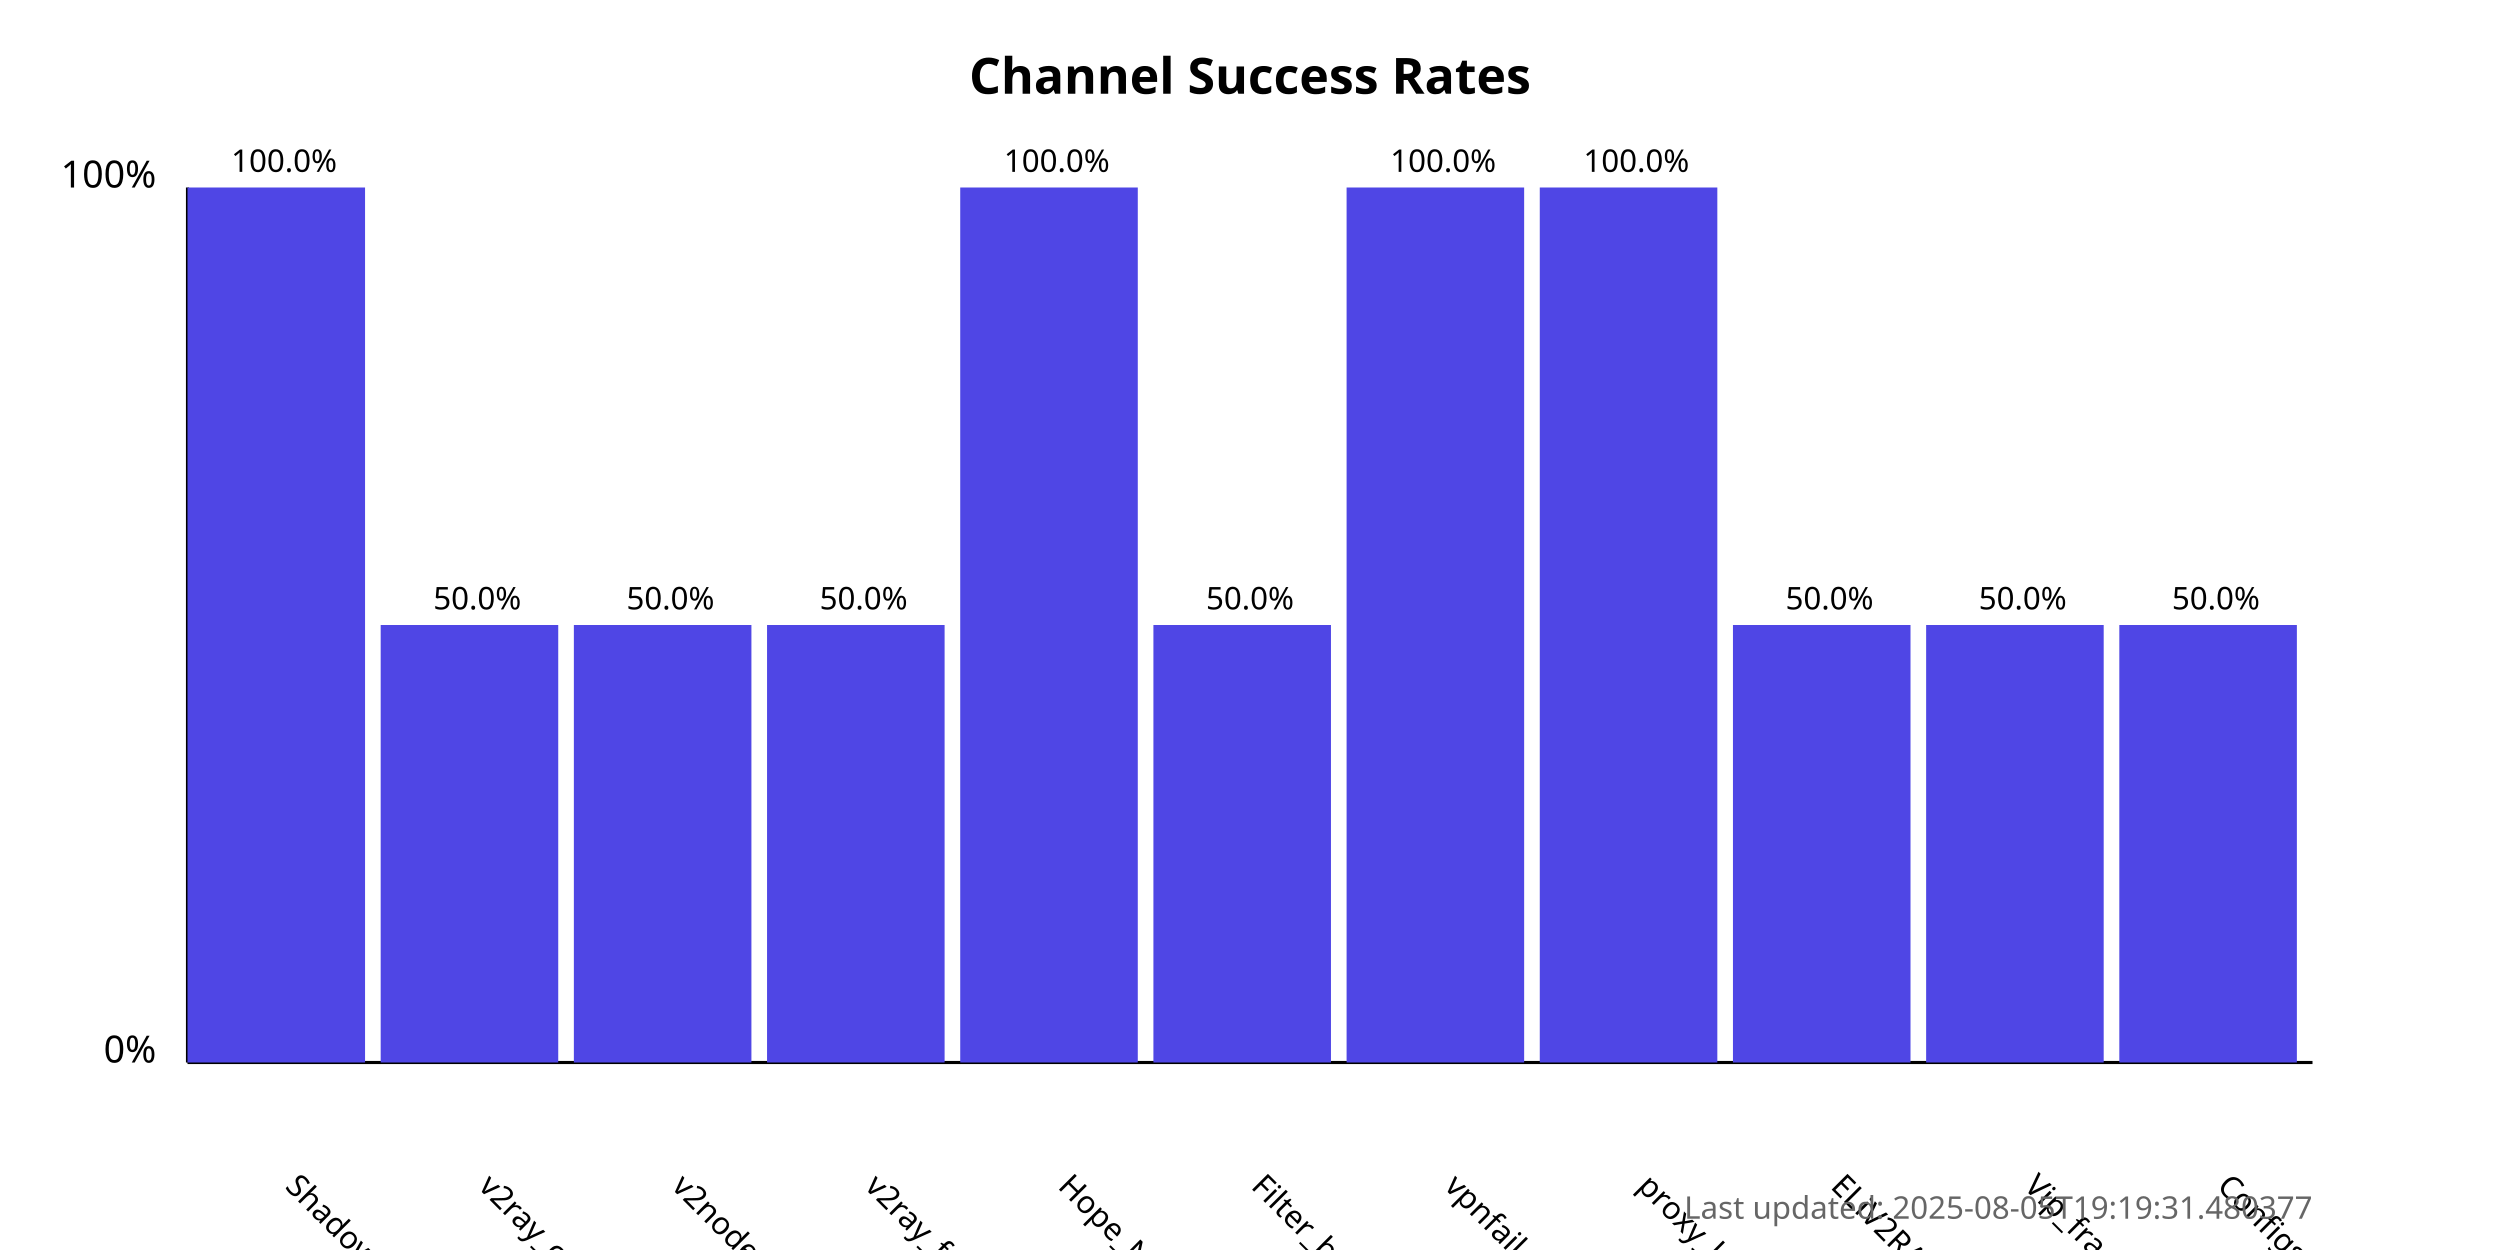
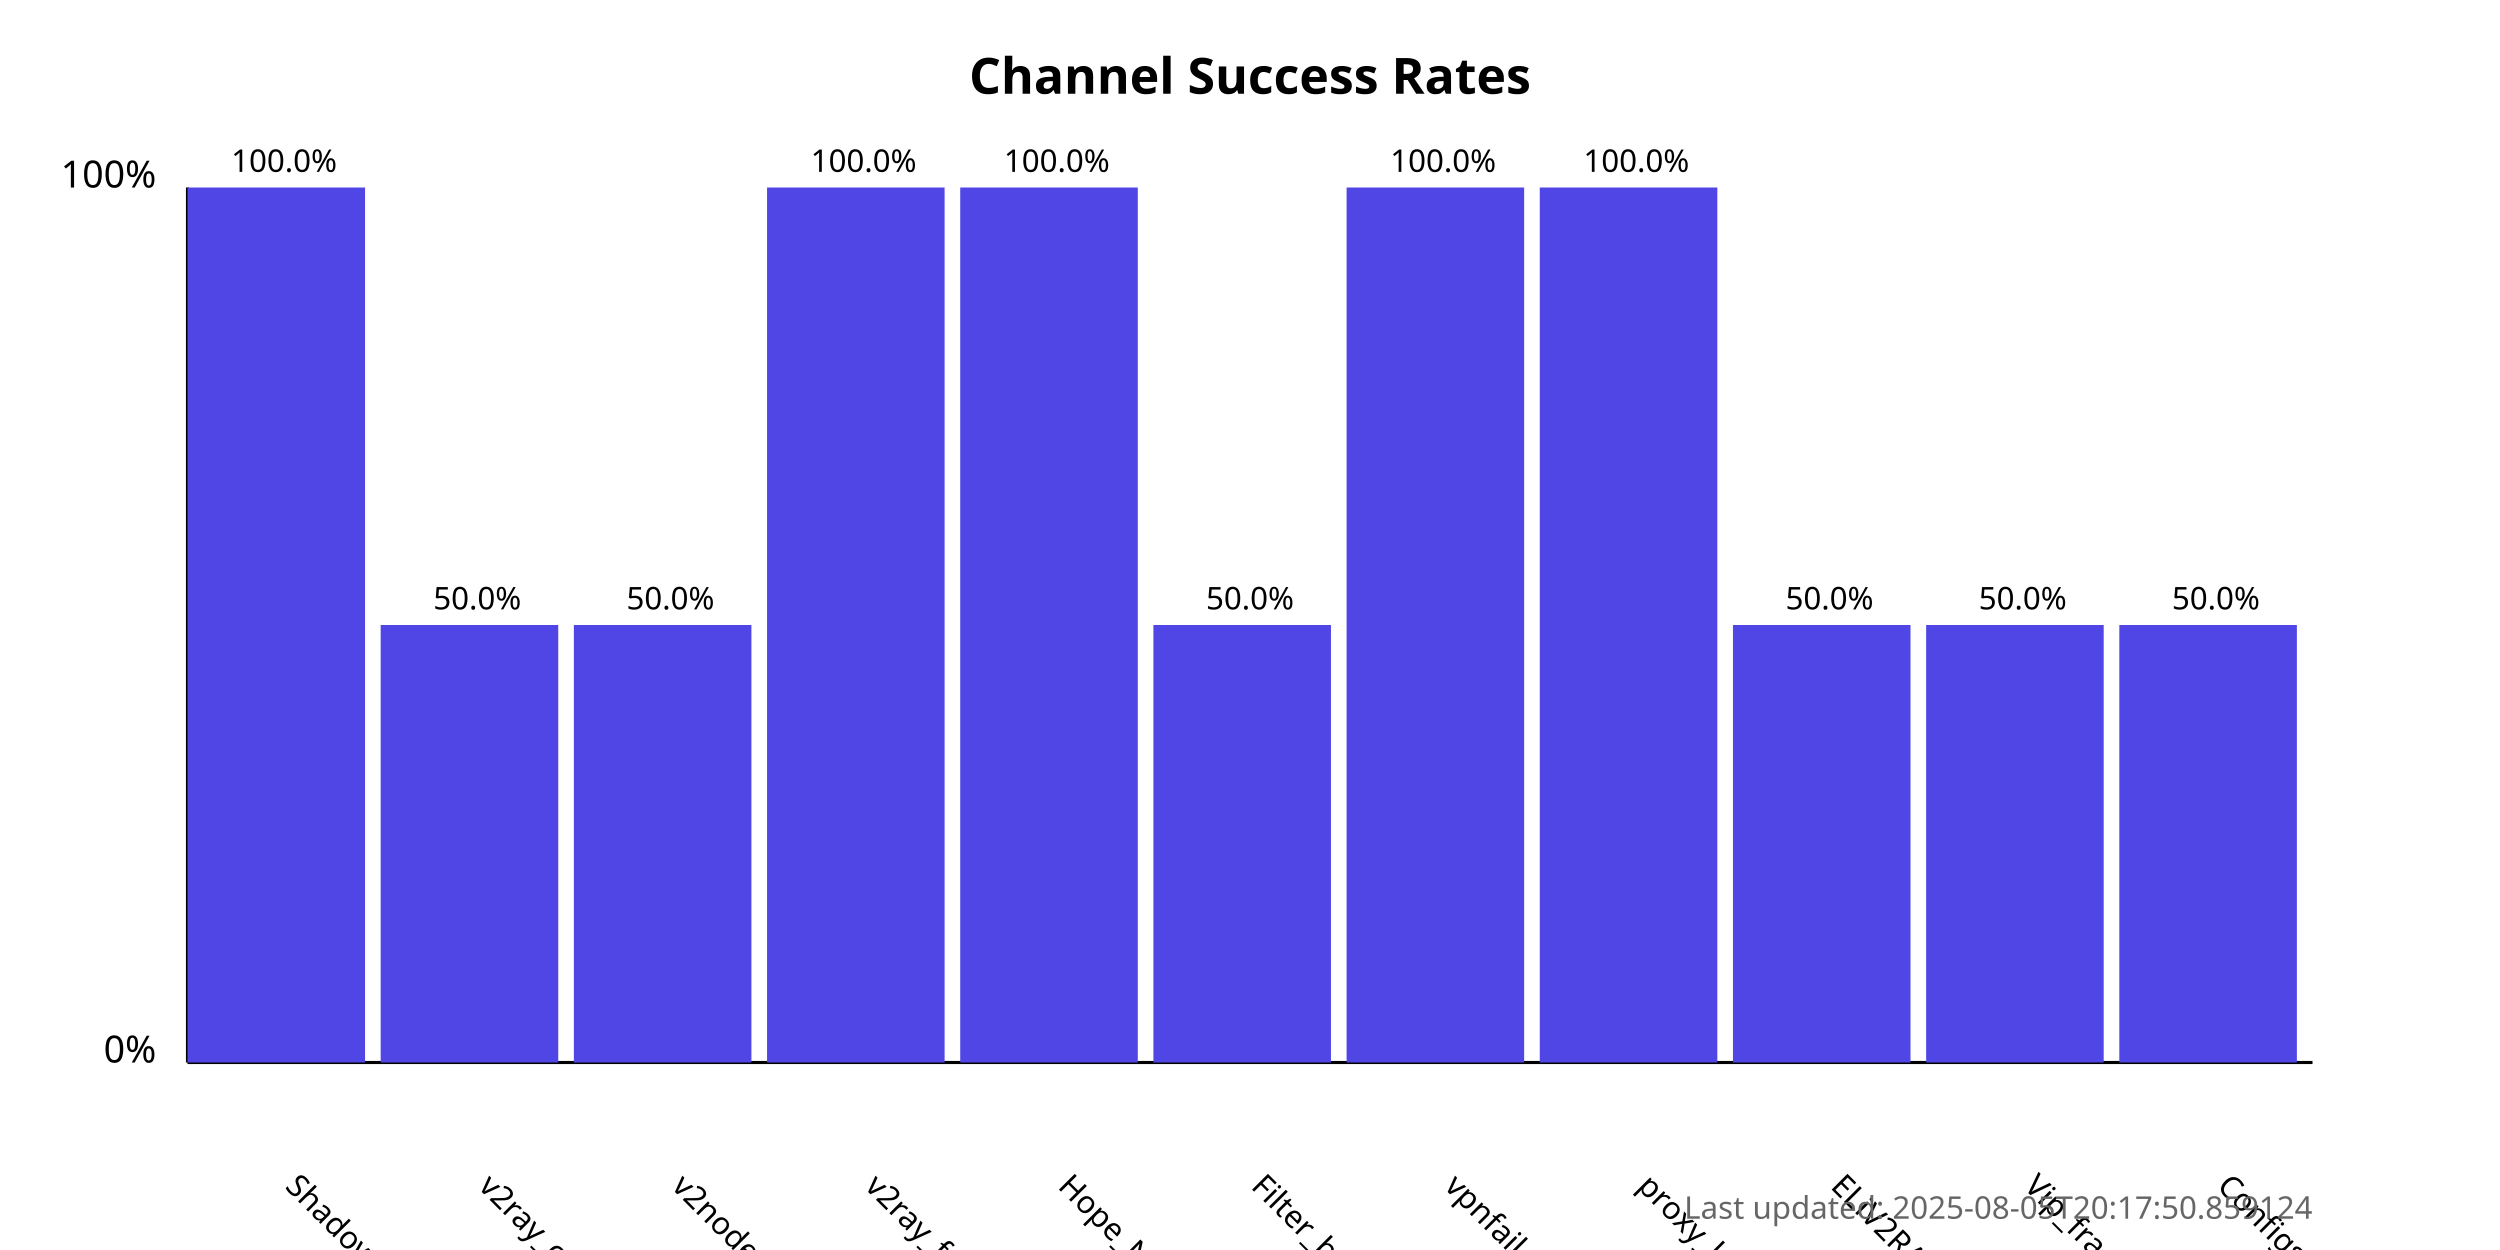
<svg xmlns="http://www.w3.org/2000/svg" width="800" height="400">
  <style>
            .chart-title { font: bold 16px sans-serif; }
            .axis-label { font: 12px sans-serif; }
            .tick-label { font: 10px sans-serif; }
            .bar { fill: #4f46e5; }
            .bar:hover { fill: #6366f1; }
            .timestamp { font: 10px sans-serif; fill: #666; }
        </style>
  <text x="400.0" y="30" text-anchor="middle" class="chart-title">
            Channel Success Rates
        </text>
  <line x1="60" y1="340" x2="60" y2="60" stroke="black" stroke-width="1" />
  <line x1="60" y1="340" x2="740" y2="340" stroke="black" stroke-width="1" />
  <text x="50" y="340" text-anchor="end" class="axis-label">0%</text>
  <text x="50" y="60" text-anchor="end" class="axis-label">100%</text>
  <g>
    <rect x="60" y="60.0" width="56.818" height="280.0" class="bar" />
    <text x="90.909" y="380" transform="rotate(45, 90.90909, 380)" text-anchor="start" class="tick-label">
                ShadowProxy66
            </text>
    <text x="90.909" y="55.0" text-anchor="middle" class="tick-label">
                100.0%
            </text>
  </g>
  <g>
    <rect x="121.818" y="200.0" width="56.818" height="140.0" class="bar" />
    <text x="152.727" y="380" transform="rotate(45, 152.7273, 380)" text-anchor="start" class="tick-label">
                v2ray_configs_pool
            </text>
    <text x="152.727" y="195.0" text-anchor="middle" class="tick-label">
                50.0%
            </text>
  </g>
  <g>
    <rect x="183.636" y="200.0" width="56.818" height="140.0" class="bar" />
    <text x="214.545" y="380" transform="rotate(45, 214.5455, 380)" text-anchor="start" class="tick-label">
                v2nodes
            </text>
    <text x="214.545" y="195.0" text-anchor="middle" class="tick-label">
                50.0%
            </text>
  </g>
  <g>
-     <rect x="245.455" y="200.0" width="56.818" height="140.0" class="bar" />
+     <rect x="245.455" y="60.0" width="56.818" height="280.0" class="bar" />
    <text x="276.364" y="380" transform="rotate(45, 276.3636, 380)" text-anchor="start" class="tick-label">
                v2ray_free_conf
            </text>
-     <text x="276.364" y="195.0" text-anchor="middle" class="tick-label">
-                 50.0%
+     <text x="276.364" y="55.0" text-anchor="middle" class="tick-label">
+                 100.0%
            </text>
  </g>
  <g>
    <rect x="307.273" y="60.0" width="56.818" height="280.0" class="bar" />
    <text x="338.182" y="380" transform="rotate(45, 338.1818, 380)" text-anchor="start" class="tick-label">
                Hope_Net
            </text>
    <text x="338.182" y="55.0" text-anchor="middle" class="tick-label">
                100.0%
            </text>
  </g>
  <g>
    <rect x="369.091" y="200.0" width="56.818" height="140.0" class="bar" />
    <text x="400.0" y="380" transform="rotate(45, 400.0, 380)" text-anchor="start" class="tick-label">
                Filter_breaker
            </text>
    <text x="400.0" y="195.0" text-anchor="middle" class="tick-label">
                50.0%
            </text>
  </g>
  <g>
    <rect x="430.909" y="60.0" width="56.818" height="280.0" class="bar" />
    <text x="461.818" y="380" transform="rotate(45, 461.8182, 380)" text-anchor="start" class="tick-label">
                vpnfail_vless
            </text>
    <text x="461.818" y="55.0" text-anchor="middle" class="tick-label">
                100.0%
            </text>
  </g>
  <g>
    <rect x="492.727" y="60.0" width="56.818" height="280.0" class="bar" />
    <text x="523.636" y="380" transform="rotate(45, 523.6364, 380)" text-anchor="start" class="tick-label">
                proxy_kafee
            </text>
    <text x="523.636" y="55.0" text-anchor="middle" class="tick-label">
                100.0%
            </text>
  </g>
  <g>
    <rect x="554.545" y="200.0" width="56.818" height="140.0" class="bar" />
    <text x="585.455" y="380" transform="rotate(45, 585.4545, 380)" text-anchor="start" class="tick-label">
                ELiV2RAY
            </text>
    <text x="585.455" y="195.0" text-anchor="middle" class="tick-label">
                50.0%
            </text>
  </g>
  <g>
    <rect x="616.364" y="200.0" width="56.818" height="140.0" class="bar" />
    <text x="647.273" y="380" transform="rotate(45, 647.2727, 380)" text-anchor="start" class="tick-label">
                Vip_fragment_v2ray
            </text>
    <text x="647.273" y="195.0" text-anchor="middle" class="tick-label">
                50.0%
            </text>
  </g>
  <g>
    <rect x="678.182" y="200.0" width="56.818" height="140.0" class="bar" />
    <text x="709.091" y="380" transform="rotate(45, 709.0909, 380)" text-anchor="start" class="tick-label">
                ConfigsHubPlus
            </text>
    <text x="709.091" y="195.0" text-anchor="middle" class="tick-label">
                50.0%
            </text>
  </g>
  <text x="740" y="390" text-anchor="end" class="timestamp">
-             Last updated: 2025-08-05T19:19:31.480377
+             Last updated: 2025-08-05T20:17:50.859124
        </text>
</svg>
